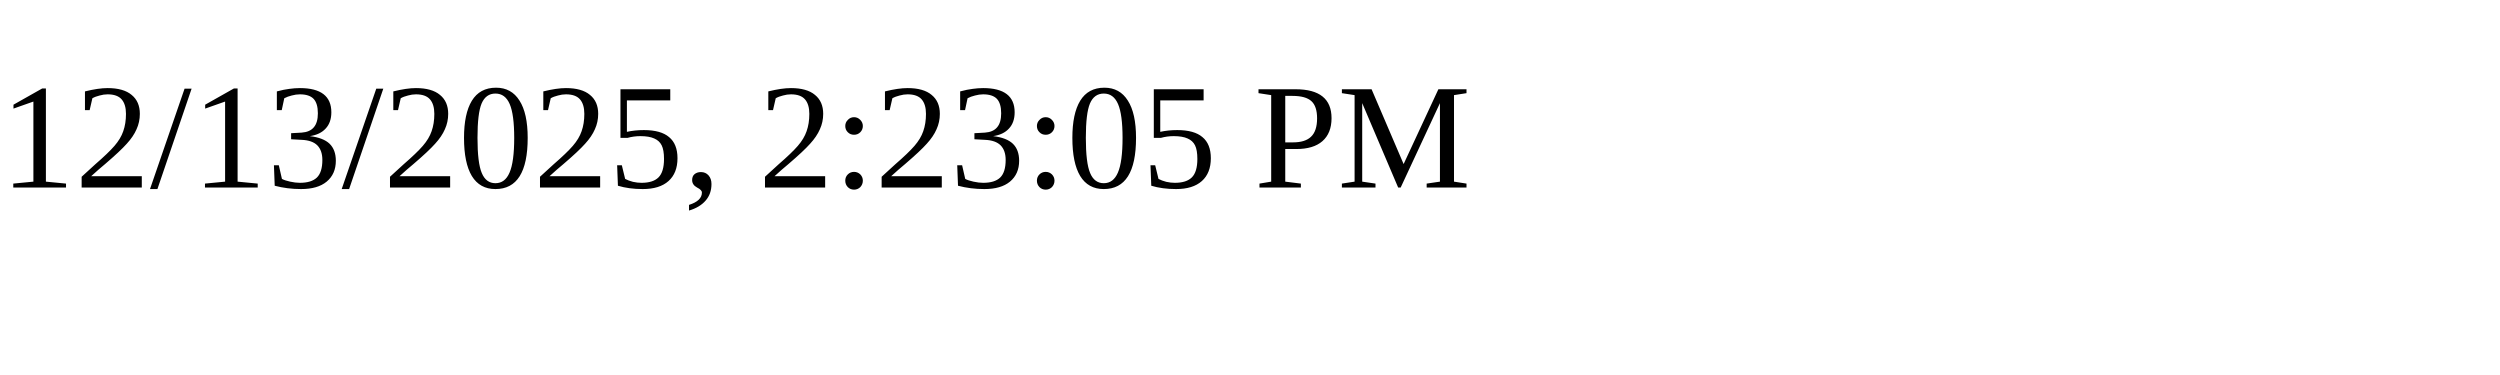
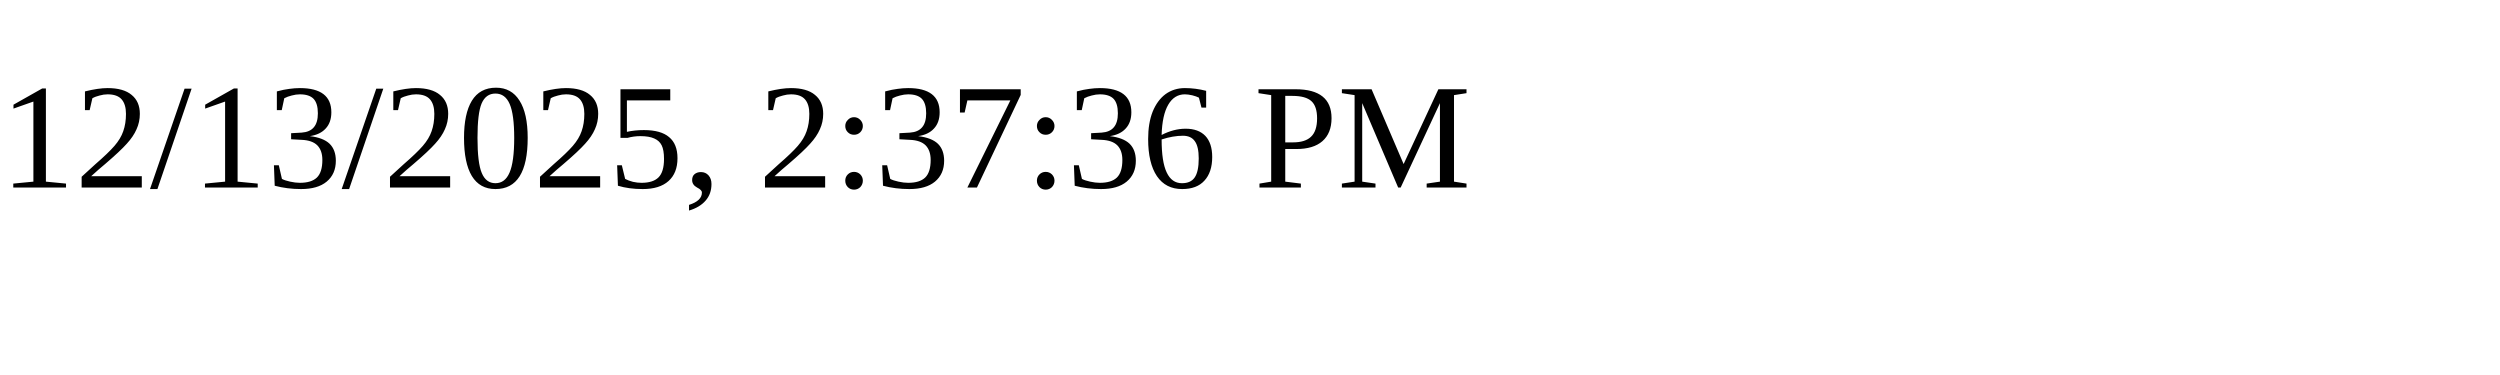
<svg xmlns="http://www.w3.org/2000/svg" height="30" width="200">
-   <text x="0" y="15">12/13/2025, 2:23:05 PM</text>
+   <text x="0" y="15">12/13/2025, 2:37:36 PM</text>
</svg>
